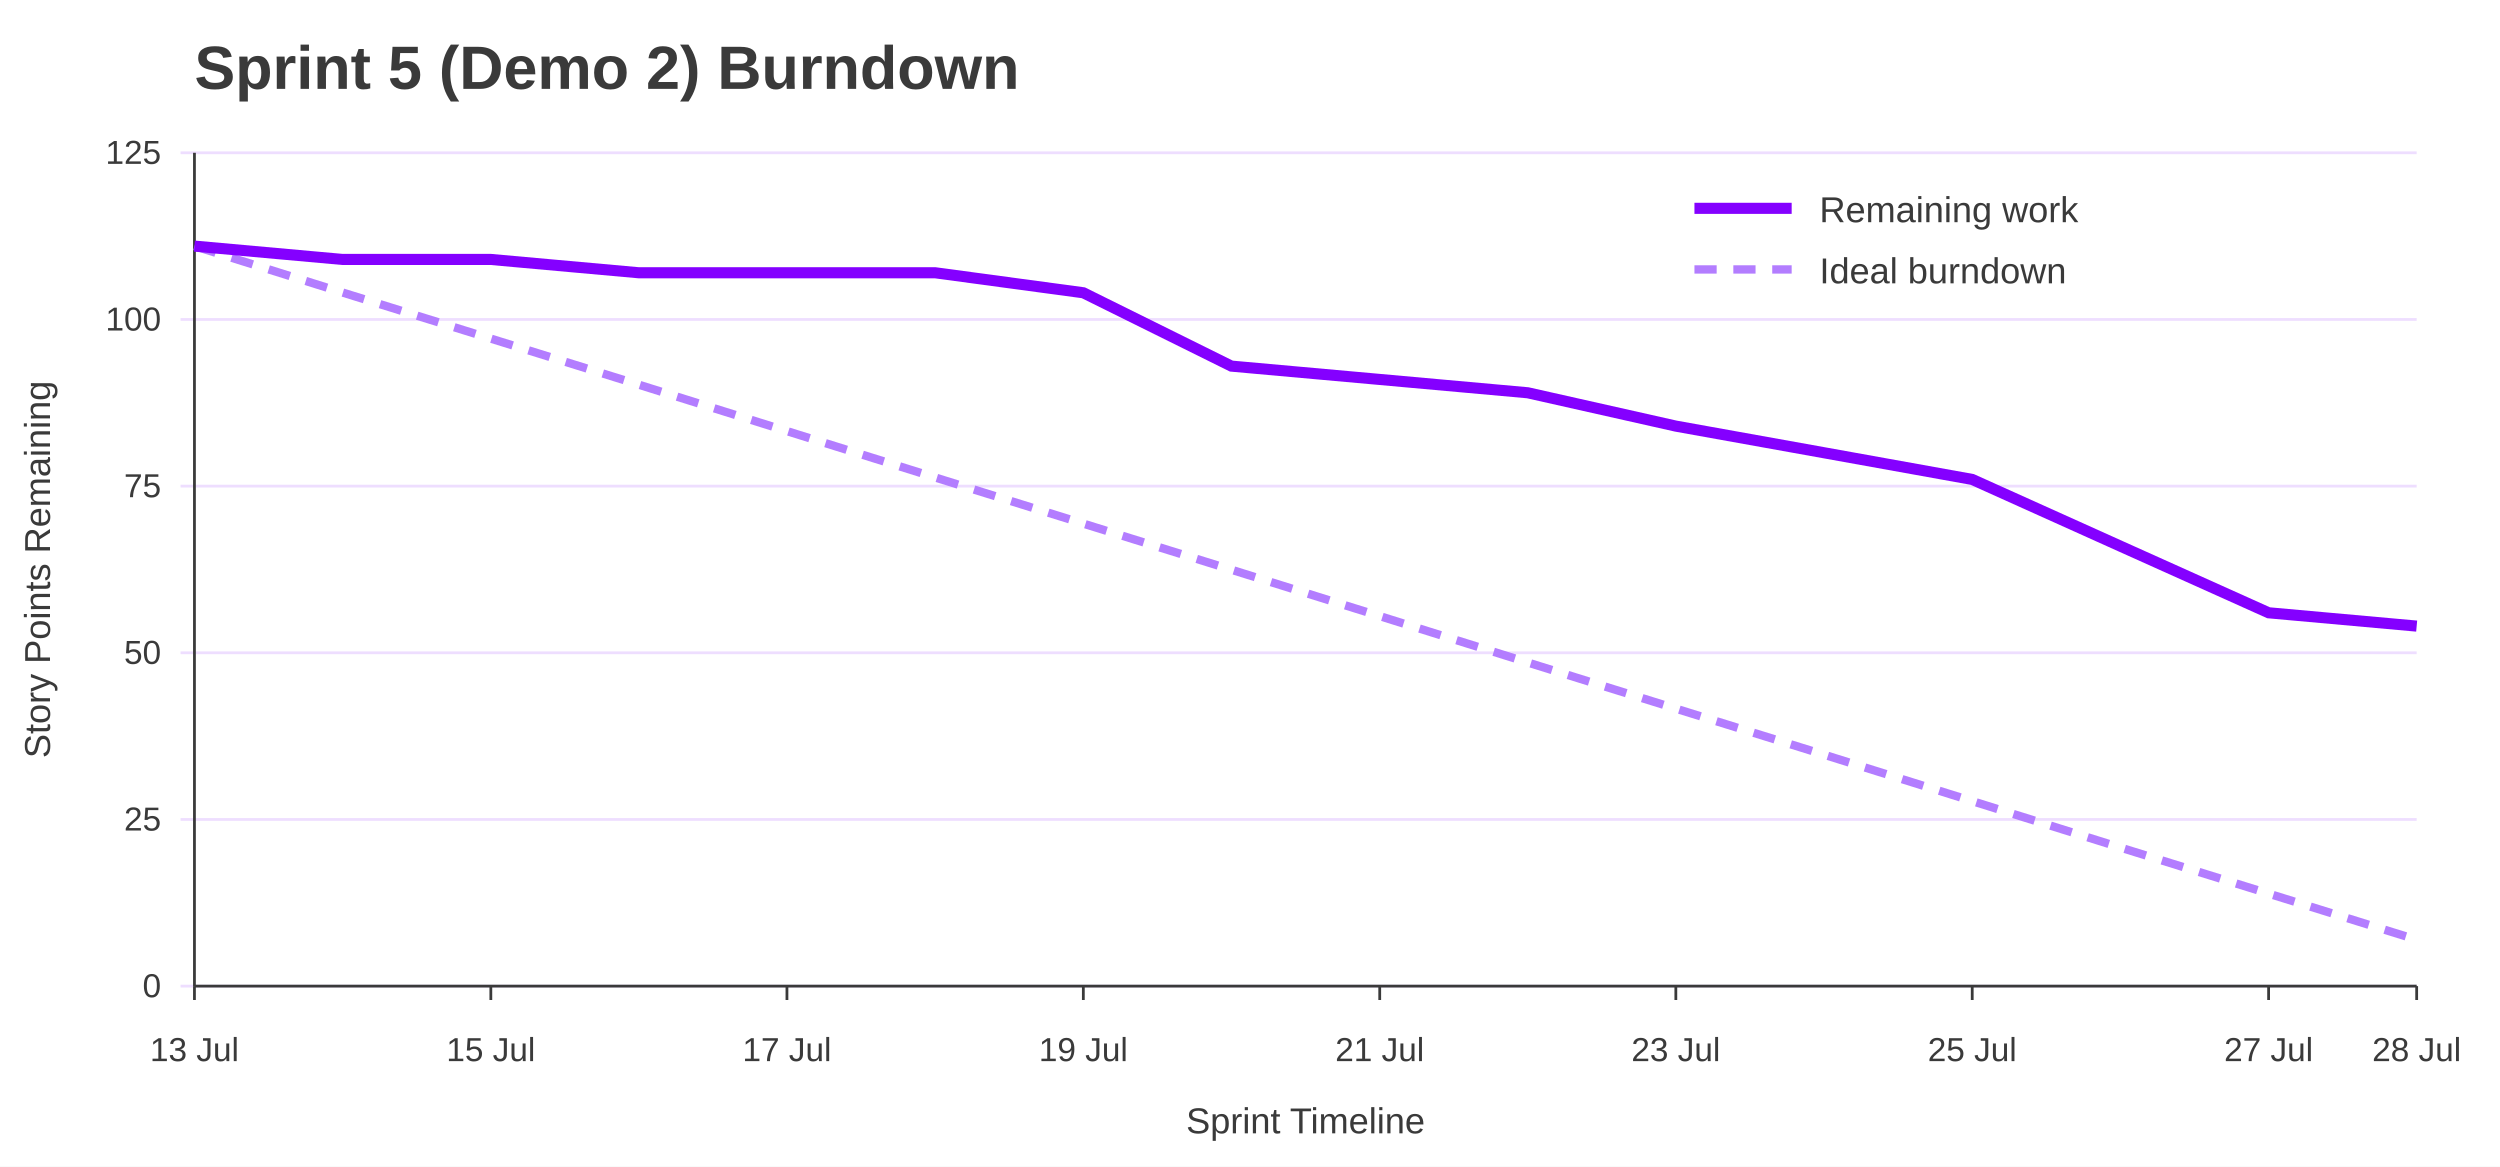
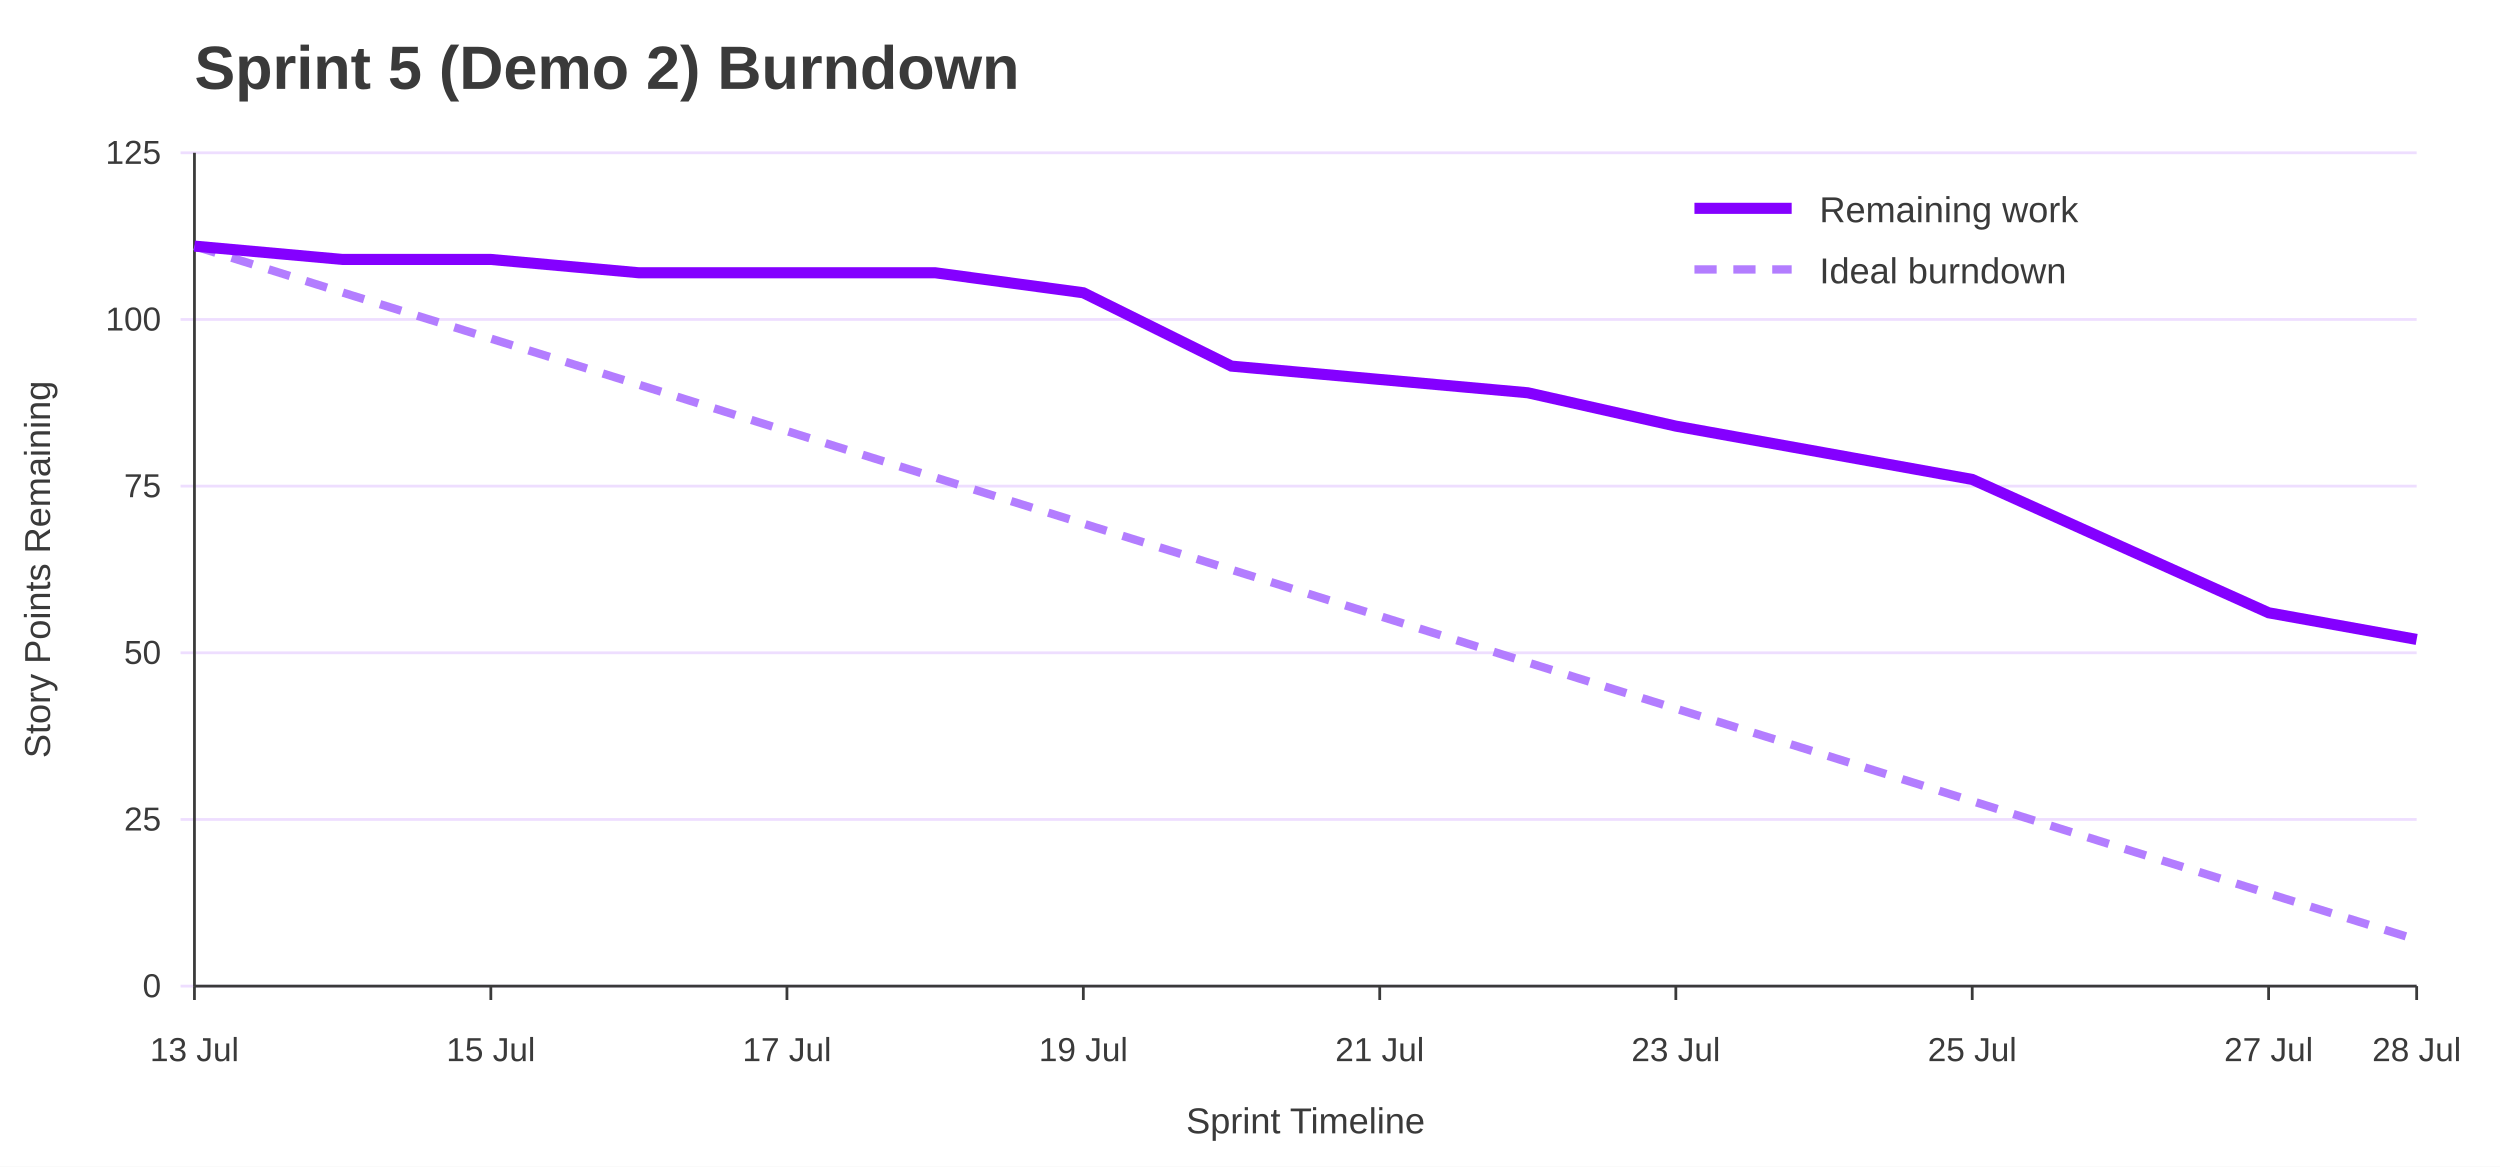
<svg xmlns="http://www.w3.org/2000/svg" width="900" height="420" viewBox="0 0 900 420" role="img" aria-labelledby="title desc">
  <rect width="100%" height="100%" fill="#ffffff" />
  <text x="70" y="32" font-family="Jost, Arial, Helvetica, sans-serif" font-size="22" font-weight="700" fill="#3A3A3A">Sprint 5 (Demo 2) Burndown</text>
  <line x1="65" y1="355.0" x2="870" y2="355.0" stroke="#EEDEFF" />
  <text x="58" y="359.0" font-family="Overpass, Arial, Helvetica, sans-serif" font-size="12" text-anchor="end" fill="#3A3A3A">0</text>
  <line x1="65" y1="295.0" x2="870" y2="295.0" stroke="#EEDEFF" />
  <text x="58" y="299.0" font-family="Overpass, Arial, Helvetica, sans-serif" font-size="12" text-anchor="end" fill="#3A3A3A">25</text>
  <line x1="65" y1="235.0" x2="870" y2="235.0" stroke="#EEDEFF" />
  <text x="58" y="239.0" font-family="Overpass, Arial, Helvetica, sans-serif" font-size="12" text-anchor="end" fill="#3A3A3A">50</text>
  <line x1="65" y1="175.0" x2="870" y2="175.0" stroke="#EEDEFF" />
  <text x="58" y="179.0" font-family="Overpass, Arial, Helvetica, sans-serif" font-size="12" text-anchor="end" fill="#3A3A3A">75</text>
  <line x1="65" y1="115.0" x2="870" y2="115.0" stroke="#EEDEFF" />
  <text x="58" y="119.0" font-family="Overpass, Arial, Helvetica, sans-serif" font-size="12" text-anchor="end" fill="#3A3A3A">100</text>
  <line x1="65" y1="55.0" x2="870" y2="55.0" stroke="#EEDEFF" />
  <text x="58" y="59.0" font-family="Overpass, Arial, Helvetica, sans-serif" font-size="12" text-anchor="end" fill="#3A3A3A">125</text>
  <line x1="70.0" y1="355" x2="70.0" y2="360" stroke="#3A3A3A" />
  <text x="70.0" y="382" font-family="Overpass, Arial, Helvetica, sans-serif" font-size="12" text-anchor="middle" fill="#3A3A3A">13 Jul</text>
  <line x1="176.7" y1="355" x2="176.7" y2="360" stroke="#3A3A3A" />
  <text x="176.7" y="382" font-family="Overpass, Arial, Helvetica, sans-serif" font-size="12" text-anchor="middle" fill="#3A3A3A">15 Jul</text>
  <line x1="283.3" y1="355" x2="283.3" y2="360" stroke="#3A3A3A" />
  <text x="283.3" y="382" font-family="Overpass, Arial, Helvetica, sans-serif" font-size="12" text-anchor="middle" fill="#3A3A3A">17 Jul</text>
  <line x1="390.0" y1="355" x2="390.0" y2="360" stroke="#3A3A3A" />
  <text x="390.0" y="382" font-family="Overpass, Arial, Helvetica, sans-serif" font-size="12" text-anchor="middle" fill="#3A3A3A">19 Jul</text>
  <line x1="496.7" y1="355" x2="496.7" y2="360" stroke="#3A3A3A" />
  <text x="496.7" y="382" font-family="Overpass, Arial, Helvetica, sans-serif" font-size="12" text-anchor="middle" fill="#3A3A3A">21 Jul</text>
  <line x1="603.3" y1="355" x2="603.3" y2="360" stroke="#3A3A3A" />
  <text x="603.3" y="382" font-family="Overpass, Arial, Helvetica, sans-serif" font-size="12" text-anchor="middle" fill="#3A3A3A">23 Jul</text>
  <line x1="710.0" y1="355" x2="710.0" y2="360" stroke="#3A3A3A" />
  <text x="710.0" y="382" font-family="Overpass, Arial, Helvetica, sans-serif" font-size="12" text-anchor="middle" fill="#3A3A3A">25 Jul</text>
  <line x1="816.7" y1="355" x2="816.7" y2="360" stroke="#3A3A3A" />
  <text x="816.7" y="382" font-family="Overpass, Arial, Helvetica, sans-serif" font-size="12" text-anchor="middle" fill="#3A3A3A">27 Jul</text>
  <line x1="870.0" y1="355" x2="870.0" y2="360" stroke="#3A3A3A" />
  <text x="870.0" y="382" font-family="Overpass, Arial, Helvetica, sans-serif" font-size="12" text-anchor="middle" fill="#3A3A3A">28 Jul</text>
  <line x1="70" y1="55" x2="70" y2="355" stroke="#3A3A3A" />
  <line x1="70" y1="355" x2="870" y2="355" stroke="#3A3A3A" />
  <text x="18" y="205.0" font-family="Overpass, Arial, Helvetica, sans-serif" font-size="13" text-anchor="middle" transform="rotate(-90 18 205.0)" fill="#3A3A3A">Story Points Remaining</text>
  <text x="470.0" y="408" font-family="Overpass, Arial, Helvetica, sans-serif" font-size="13" text-anchor="middle" fill="#3A3A3A">Sprint Timeline</text>
  <polyline points="70.0,88.6 123.3,105.3 176.7,121.9 230.0,138.5 283.3,155.2 336.7,171.9 390.0,188.5 443.3,205.1 496.7,221.8 550.0,238.5 603.3,255.1 656.7,271.7 710.0,288.4 763.3,305.1 816.7,321.7 870.0,338.3" fill="none" stroke="#B37DFF" stroke-width="3" stroke-dasharray="8 6" />
-   <polyline points="70.0,88.6 123.3,93.4 176.7,93.4 230.0,98.2 283.3,98.2 336.7,98.2 390.0,105.4 443.3,131.8 496.7,136.6 550.0,141.4 603.3,153.4 656.7,163.0 710.0,172.6 763.3,196.6 816.7,220.6 870.0,225.4" fill="none" stroke="#8400FF" stroke-width="4" />
+   <polyline points="70.0,88.6 123.3,93.4 176.7,93.4 230.0,98.2 283.3,98.2 336.7,98.2 390.0,105.4 443.3,131.8 496.7,136.6 550.0,141.4 603.3,153.4 656.7,163.0 710.0,172.6 763.3,196.6 816.7,220.6 870.0,230.2" fill="none" stroke="#8400FF" stroke-width="4" />
  <line x1="610" y1="75" x2="645" y2="75" stroke="#8400FF" stroke-width="4" />
  <text x="655" y="80" font-family="Overpass, Arial, Helvetica, sans-serif" font-size="13" fill="#3A3A3A">Remaining work</text>
  <line x1="610" y1="97" x2="645" y2="97" stroke="#B37DFF" stroke-width="3" stroke-dasharray="8 6" />
  <text x="655" y="102" font-family="Overpass, Arial, Helvetica, sans-serif" font-size="13" fill="#3A3A3A">Ideal burndown</text>
</svg>
